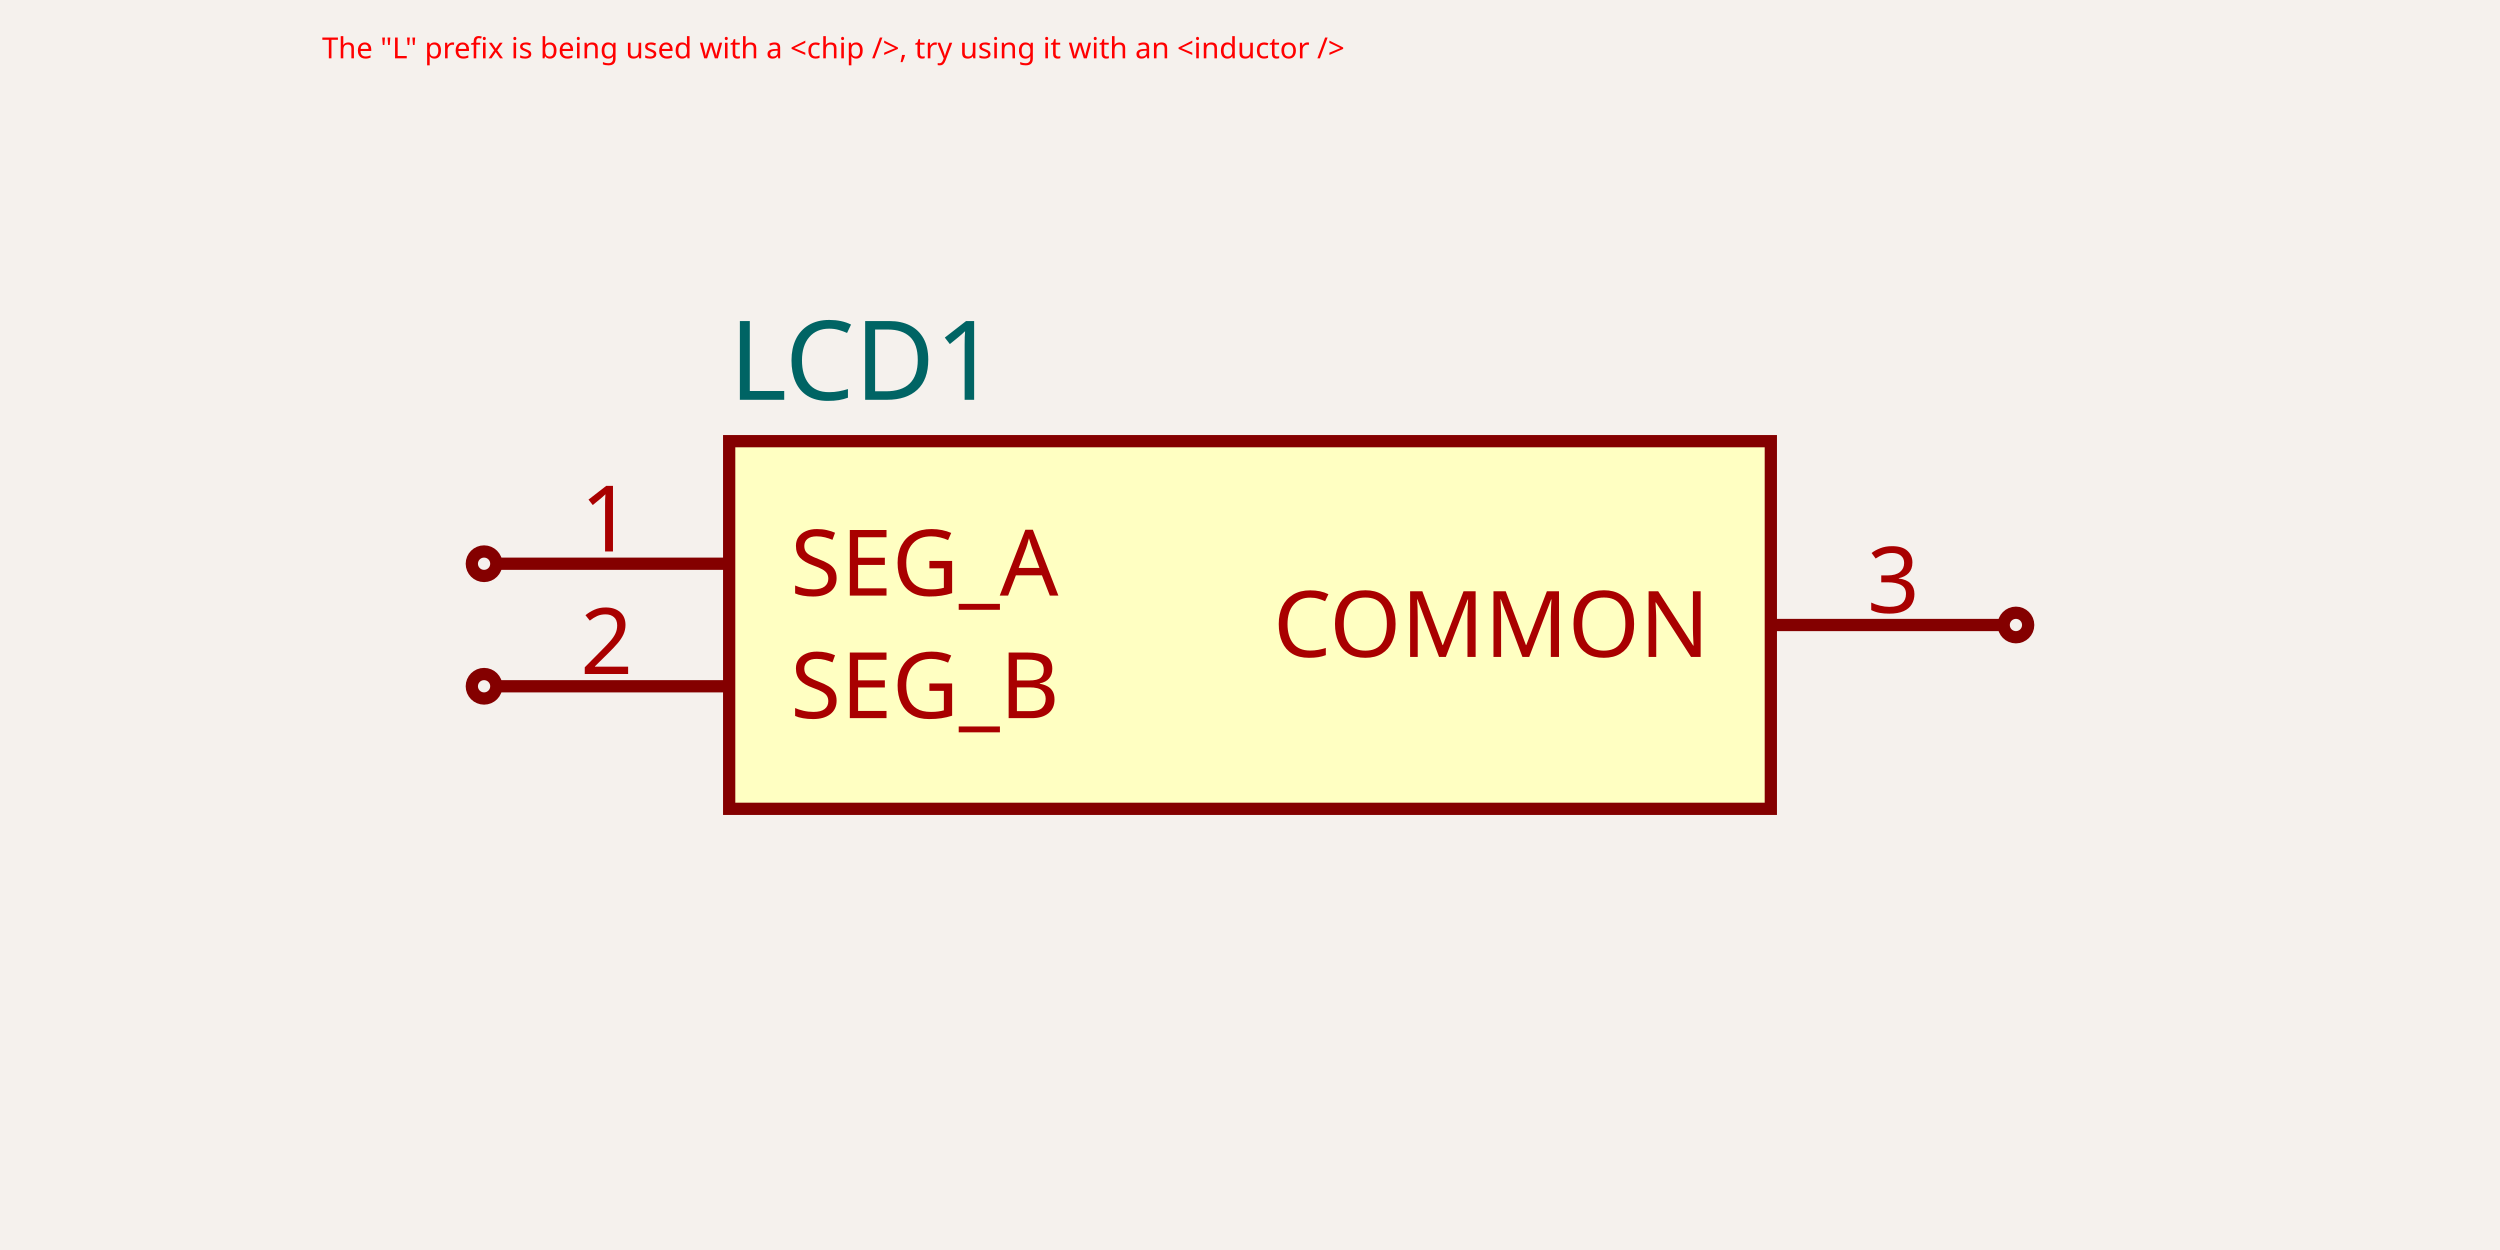
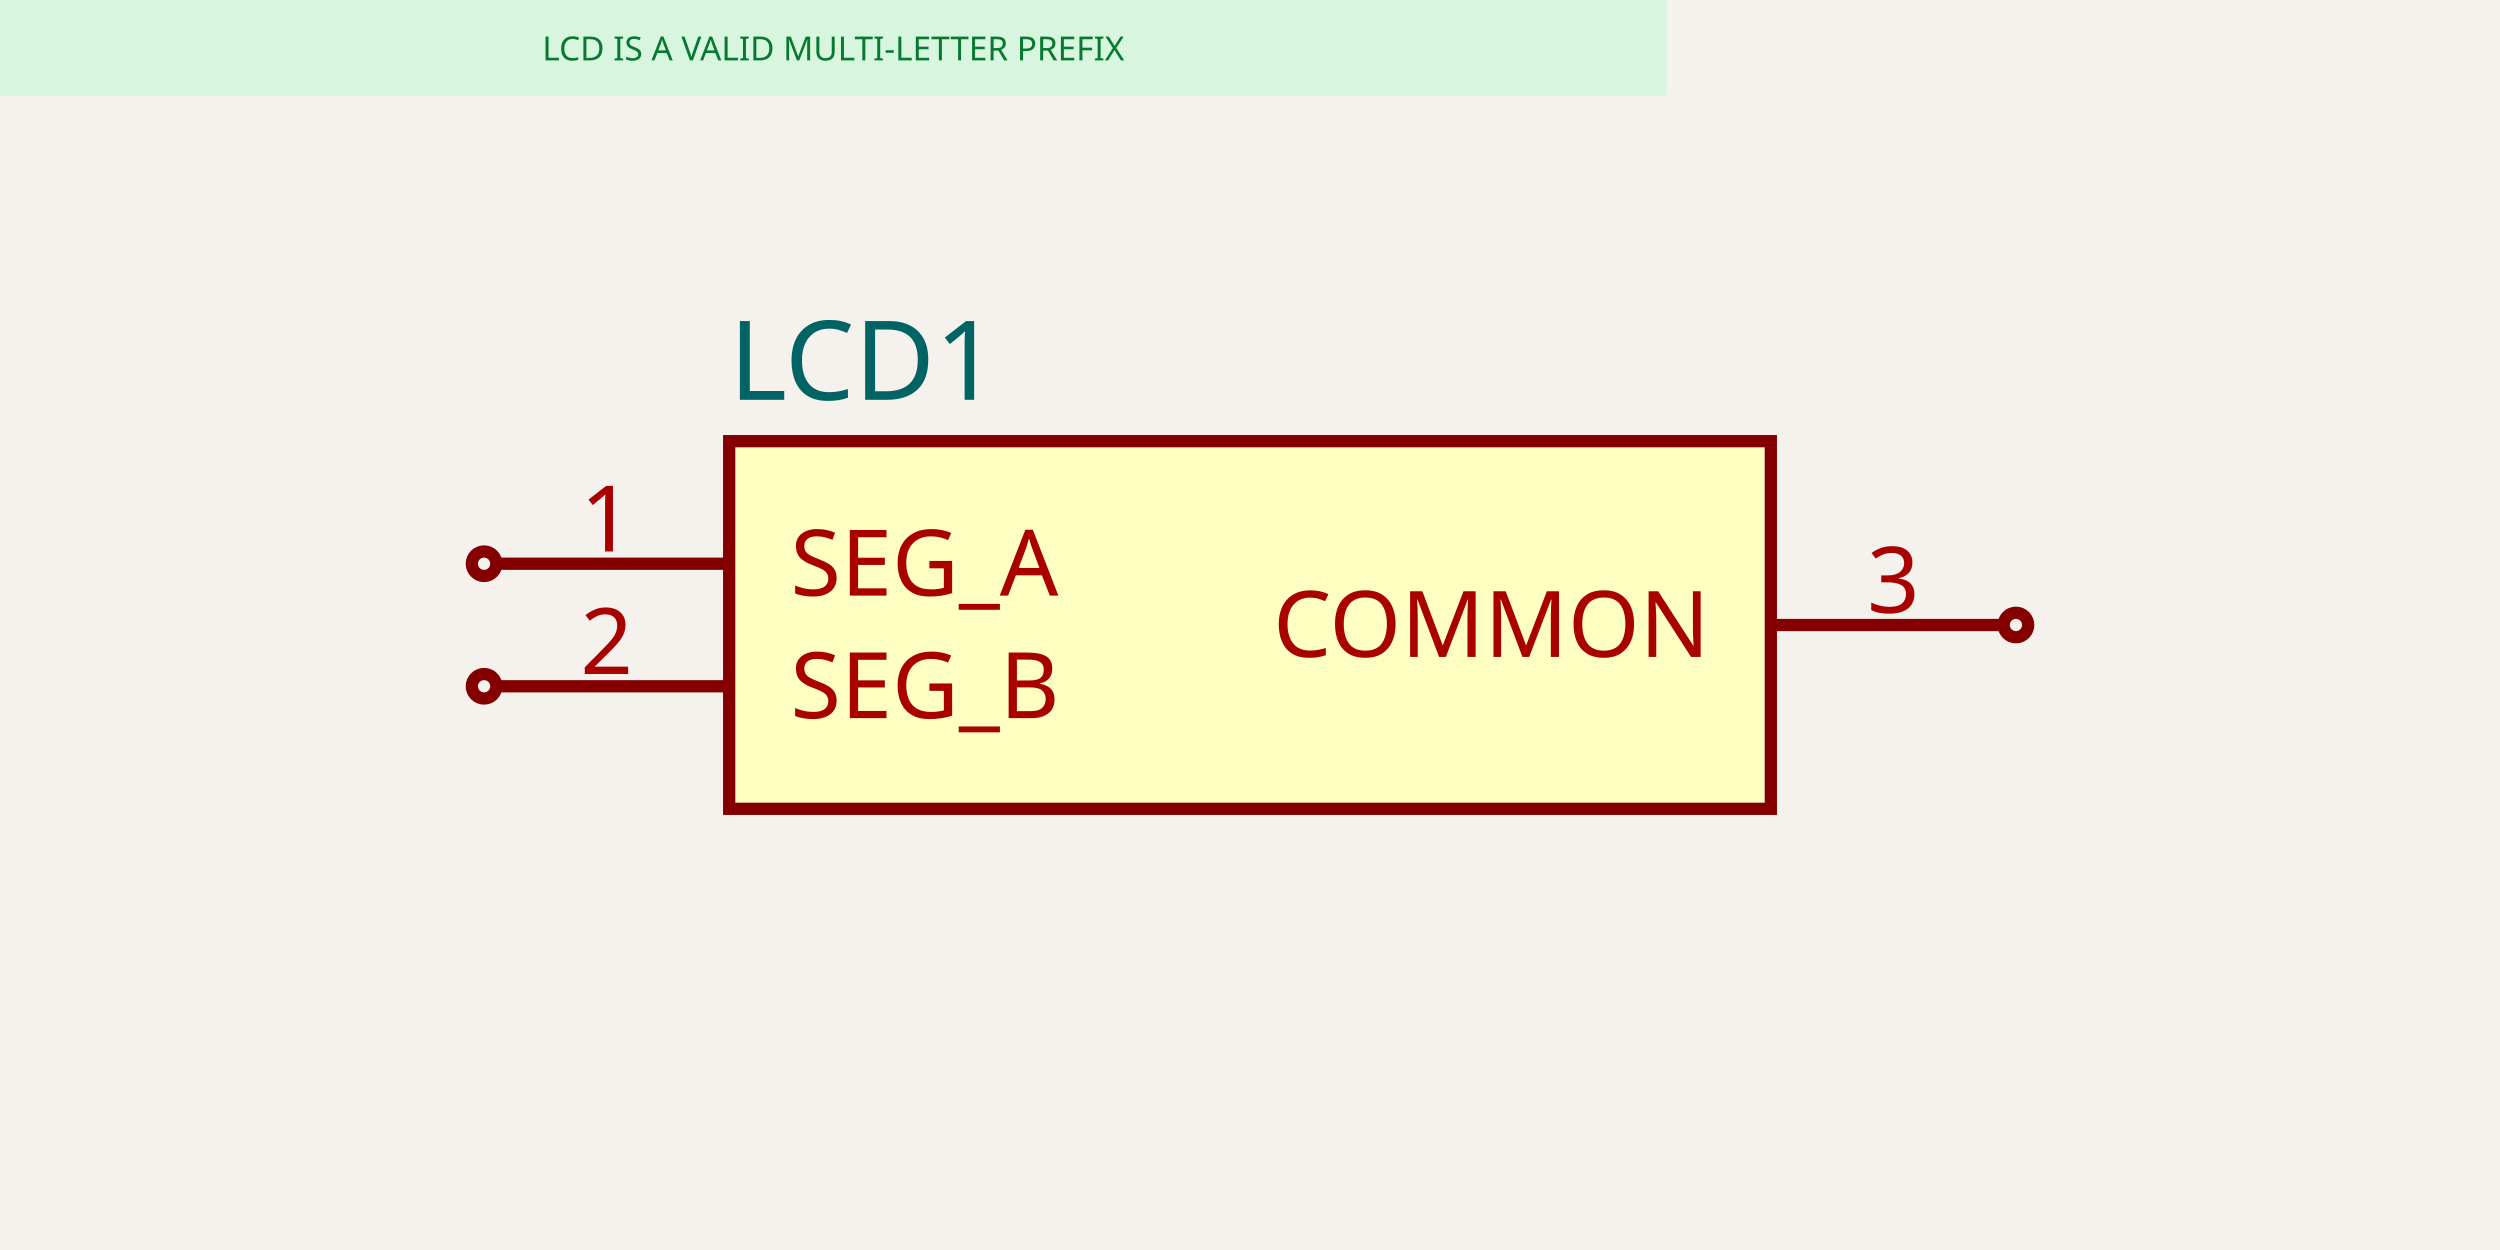
<svg xmlns="http://www.w3.org/2000/svg" class="tscircuit-schematic" width="1200" height="600" style="background-color: rgb(245, 241, 237)" data-real-to-screen-transform="matrix(294.1176470588,0,0,-294.1176470588,600,300)">
  <style>
              .boundary { fill: rgb(245, 241, 237); }
              .schematic-boundary { fill: none; stroke: #fff; }
              .component { fill: none; stroke: rgb(132, 0, 0); }
              .chip { fill: rgb(255, 255, 194); stroke: rgb(132, 0, 0); }
              .component-pin { fill: none; stroke: rgb(132, 0, 0); }
              .text { font-family: sans-serif; fill: rgb(0, 150, 0); }
              .pin-number { fill: rgb(169, 0, 0); }
              .port-label { fill: rgb(0, 100, 100); }
              .component-name { fill: rgb(0, 100, 100); }
              
            </style>
  <rect class="boundary" x="0" y="0" width="1200" height="600" />
  <g class="sch-component" data-circuit-json-type="schematic_component" data-schematic-component-id="schematic_component_0">
    <rect class="component chip sch-component-body" x="350" y="211.765" width="500" height="176.471" stroke-width="5.882px" fill="rgb(255, 255, 194)" stroke="rgb(132, 0, 0)" />
    <rect class="component-overlay sch-component-overlay" x="350" y="211.765" width="500" height="176.471" fill="transparent" />
    <text class="sch-text" x="350" y="426.471" fill="#006464" text-anchor="start" dominant-baseline="middle" font-family="sans-serif" font-size="52.941px" transform="rotate(0, 350, 426.4706)" />
    <text class="sch-text" x="350" y="173.529" fill="#006464" text-anchor="start" dominant-baseline="middle" font-family="sans-serif" font-size="52.941px" transform="rotate(0, 350, 173.5294)">LCD1</text>
    <line class="component-pin sch-component-pin sch-port-line" x1="350" y1="270.588" x2="238.235" y2="270.588" stroke-width="5.882px" />
    <g class="sch-port" data-schematic-port-id="source_port_0">
      <circle class="component-pin sch-component-pin sch-port-terminal" cx="232.353" cy="270.588" r="5.882" stroke-width="5.882px" />
      <rect x="226.471" y="264.706" width="11.765" height="11.765" opacity="0" />
    </g>
    <text class="pin-number sch-pin-number" x="291.176" y="264.706" style="font-family: sans-serif;" fill="rgb(169, 0, 0)" text-anchor="middle" dominant-baseline="auto" font-size="44.118px" transform="">1</text>
    <text class="pin-number sch-pin-label" x="379.412" y="270.588" style="font-family: sans-serif;" fill="rgb(169, 0, 0)" text-anchor="start" dominant-baseline="middle" font-size="44.118px" transform="">SEG_A</text>
    <line class="component-pin sch-component-pin sch-port-line" x1="350" y1="329.412" x2="238.235" y2="329.412" stroke-width="5.882px" />
    <g class="sch-port" data-schematic-port-id="source_port_1">
      <circle class="component-pin sch-component-pin sch-port-terminal" cx="232.353" cy="329.412" r="5.882" stroke-width="5.882px" />
      <rect x="226.471" y="323.529" width="11.765" height="11.765" opacity="0" />
    </g>
    <text class="pin-number sch-pin-number" x="291.176" y="323.529" style="font-family: sans-serif;" fill="rgb(169, 0, 0)" text-anchor="middle" dominant-baseline="auto" font-size="44.118px" transform="">2</text>
    <text class="pin-number sch-pin-label" x="379.412" y="329.412" style="font-family: sans-serif;" fill="rgb(169, 0, 0)" text-anchor="start" dominant-baseline="middle" font-size="44.118px" transform="">SEG_B</text>
    <line class="component-pin sch-component-pin sch-port-line" x1="850" y1="300" x2="961.765" y2="300" stroke-width="5.882px" />
    <g class="sch-port" data-schematic-port-id="source_port_2">
      <circle class="component-pin sch-component-pin sch-port-terminal" cx="967.647" cy="300" r="5.882" stroke-width="5.882px" />
      <rect x="961.765" y="294.118" width="11.765" height="11.765" opacity="0" />
    </g>
    <text class="pin-number sch-pin-number" x="908.824" y="294.118" style="font-family: sans-serif;" fill="rgb(169, 0, 0)" text-anchor="middle" dominant-baseline="auto" font-size="44.118px" transform="">3</text>
    <text class="pin-number sch-pin-label" x="820.588" y="300" style="font-family: sans-serif;" fill="rgb(169, 0, 0)" text-anchor="end" dominant-baseline="middle" font-size="44.118px" transform="">COMMON</text>
  </g>
  <g class="schematic-port-hover sch-port-hover" data-schematic-port-id="source_port_0">
    <circle cx="232.353" cy="270.588" r="11.765" fill="red" opacity="0" />
  </g>
  <g class="schematic-port-hover sch-port-hover" data-schematic-port-id="source_port_1">
    <circle cx="232.353" cy="329.412" r="11.765" fill="red" opacity="0" />
  </g>
  <g class="schematic-port-hover sch-port-hover" data-schematic-port-id="source_port_2">
    <circle cx="967.647" cy="300" r="11.765" fill="red" opacity="0" />
  </g>
-   <text x="400" y="28" fill="red" font-family="sans-serif" font-size="14" text-anchor="middle" data-type="refdes-convention-warning">The "L" prefix is being used with a &lt;chip /&gt;, try using it with an &lt;inductor /&gt;</text>
+   <g data-type="refdes-convention-valid">
+     <rect x="0" y="0" width="800" height="46" fill="#d8f5df" />
+     <text x="400" y="29" fill="#087a30" font-family="sans-serif" font-size="16" text-anchor="middle">LCD IS A VALID MULTI-LETTER PREFIX</text>
+   </g>
</svg>
